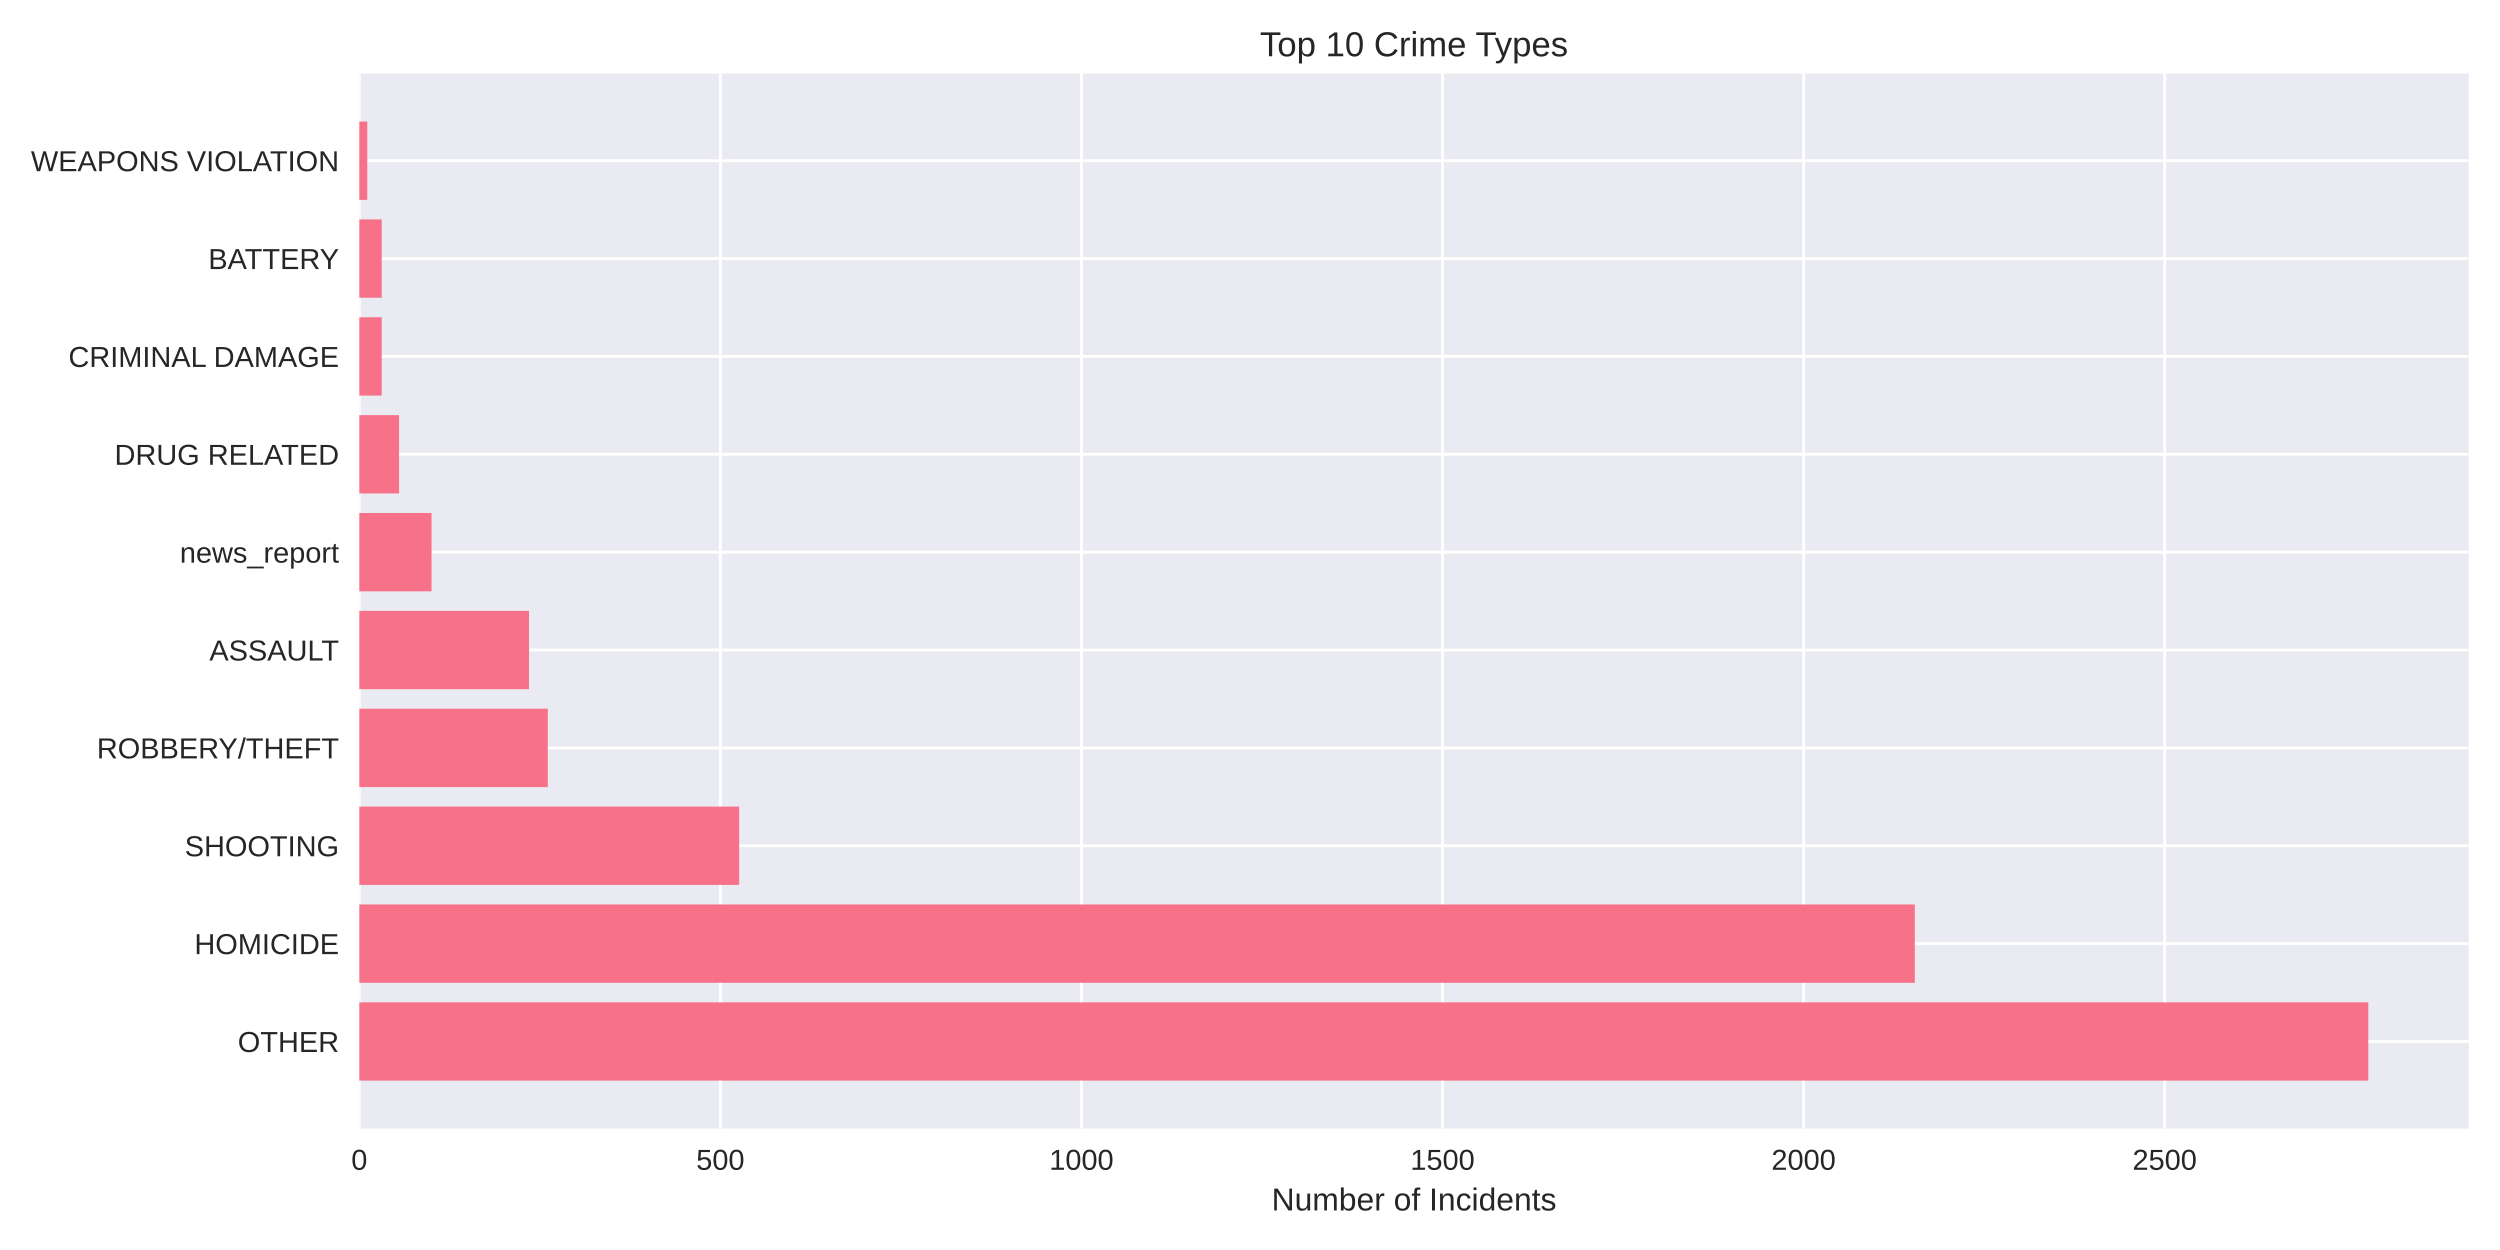
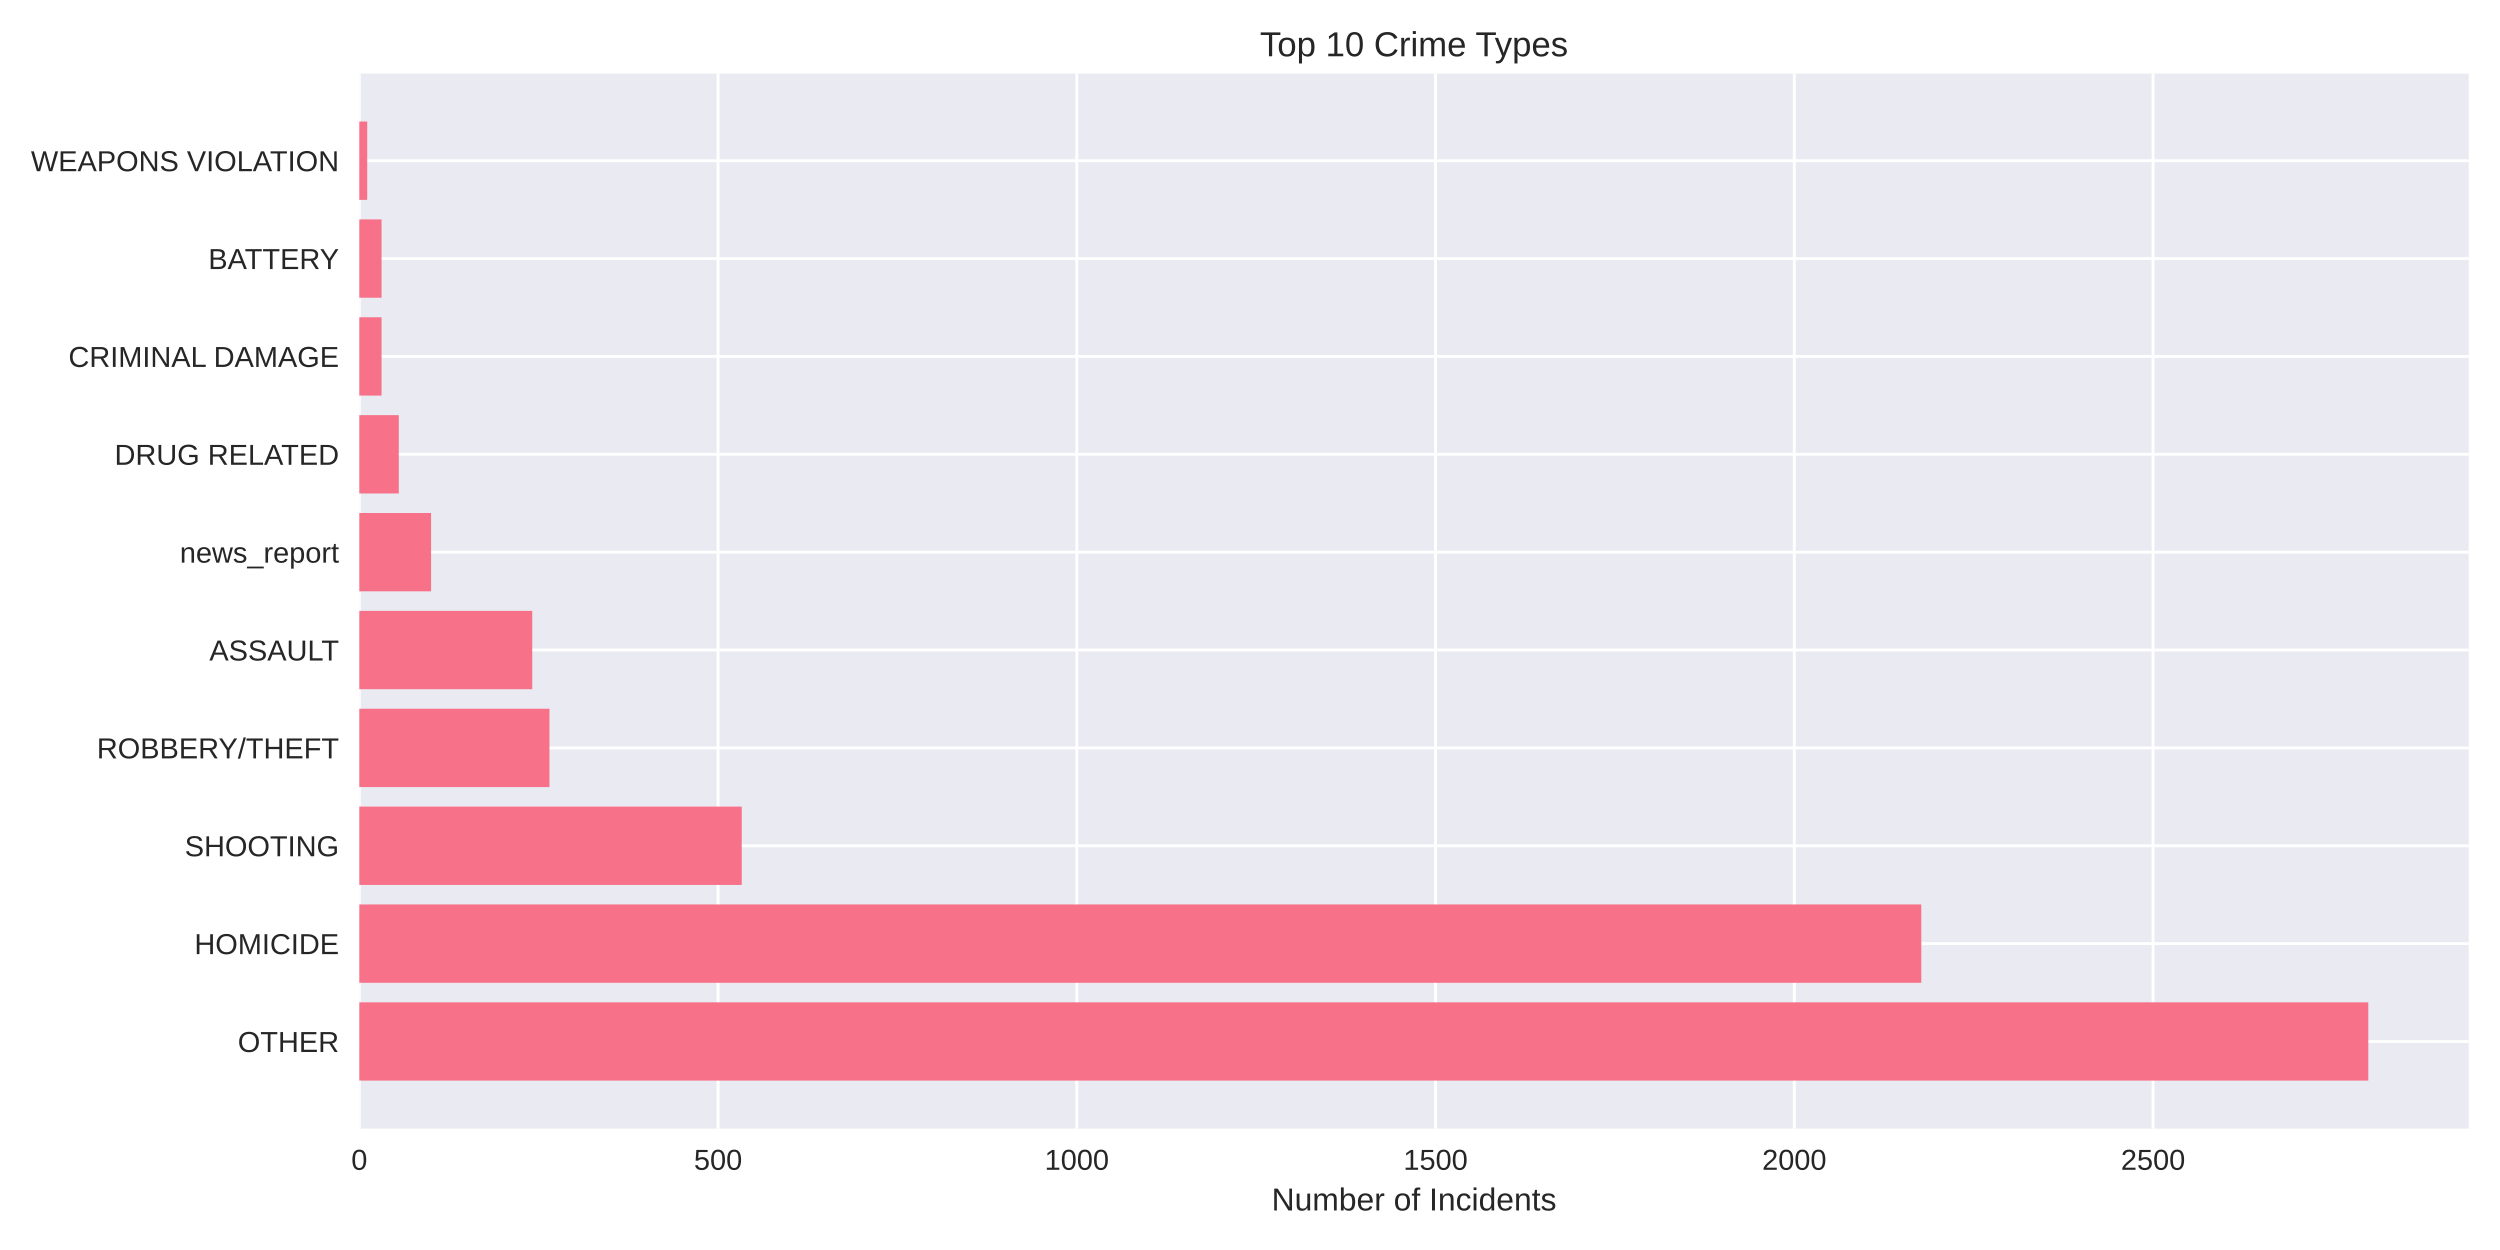
<svg xmlns="http://www.w3.org/2000/svg" width="864pt" height="432pt" viewBox="0 0 864 432" version="1.1">
  <defs>
    <style type="text/css">*{stroke-linejoin: round; stroke-linecap: butt}</style>
  </defs>
  <g id="figure_1">
    <g id="patch_1">
      <path d="M 0 432  L 864 432  L 864 0  L 0 0  z " style="fill: #ffffff" />
    </g>
    <g id="axes_1">
      <g id="patch_2">
        <path d="M 124.18 390.04  L 853.2 390.04  L 853.2 25.44  L 124.18 25.44  z " style="fill: #eaeaf2" />
      </g>
      <g id="matplotlib.axis_1">
        <g id="xtick_1">
          <g id="line2d_1">
-             <path d="M 124.18 390.04  L 124.18 25.44  " clip-path="url(#pd7d1000347)" style="fill: none; stroke: #ffffff; stroke-linecap: round" />
+             <path d="M 124.18 390.04  L 124.18 25.44  " clip-path="url(#pcafcfd2599)" style="fill: none; stroke: #ffffff; stroke-linecap: round" />
          </g>
          <g id="line2d_2" />
          <g id="text_1">
            <text style="fill: #262626; font: 10px 'Arial', 'Liberation Sans', 'DejaVu Sans', 'Bitstream Vera Sans', sans-serif; text-anchor: middle" x="124.18" y="404.287" transform="rotate(-0 124.18 404.2869)">0</text>
          </g>
        </g>
        <g id="xtick_2">
          <g id="line2d_3">
-             <path d="M 248.965 390.04  L 248.965 25.44  " clip-path="url(#pd7d1000347)" style="fill: none; stroke: #ffffff; stroke-linecap: round" />
+             <path d="M 248.163 390.04  L 248.163 25.44  " clip-path="url(#pcafcfd2599)" style="fill: none; stroke: #ffffff; stroke-linecap: round" />
          </g>
          <g id="line2d_4" />
          <g id="text_2">
-             <text style="fill: #262626; font: 10px 'Arial', 'Liberation Sans', 'DejaVu Sans', 'Bitstream Vera Sans', sans-serif; text-anchor: middle" x="248.965" y="404.287" transform="rotate(-0 248.9652 404.2869)">500</text>
+             <text style="fill: #262626; font: 10px 'Arial', 'Liberation Sans', 'DejaVu Sans', 'Bitstream Vera Sans', sans-serif; text-anchor: middle" x="248.163" y="404.287" transform="rotate(-0 248.163 404.2869)">500</text>
          </g>
        </g>
        <g id="xtick_3">
          <g id="line2d_5">
-             <path d="M 373.75 390.04  L 373.75 25.44  " clip-path="url(#pd7d1000347)" style="fill: none; stroke: #ffffff; stroke-linecap: round" />
+             <path d="M 372.146 390.04  L 372.146 25.44  " clip-path="url(#pcafcfd2599)" style="fill: none; stroke: #ffffff; stroke-linecap: round" />
          </g>
          <g id="line2d_6" />
          <g id="text_3">
-             <text style="fill: #262626; font: 10px 'Arial', 'Liberation Sans', 'DejaVu Sans', 'Bitstream Vera Sans', sans-serif; text-anchor: middle" x="373.75" y="404.287" transform="rotate(-0 373.7504 404.2869)">1000</text>
+             <text style="fill: #262626; font: 10px 'Arial', 'Liberation Sans', 'DejaVu Sans', 'Bitstream Vera Sans', sans-serif; text-anchor: middle" x="372.146" y="404.287" transform="rotate(-0 372.146 404.2869)">1000</text>
          </g>
        </g>
        <g id="xtick_4">
          <g id="line2d_7">
-             <path d="M 498.536 390.04  L 498.536 25.44  " clip-path="url(#pd7d1000347)" style="fill: none; stroke: #ffffff; stroke-linecap: round" />
+             <path d="M 496.129 390.04  L 496.129 25.44  " clip-path="url(#pcafcfd2599)" style="fill: none; stroke: #ffffff; stroke-linecap: round" />
          </g>
          <g id="line2d_8" />
          <g id="text_4">
-             <text style="fill: #262626; font: 10px 'Arial', 'Liberation Sans', 'DejaVu Sans', 'Bitstream Vera Sans', sans-serif; text-anchor: middle" x="498.536" y="404.287" transform="rotate(-0 498.5356 404.2869)">1500</text>
+             <text style="fill: #262626; font: 10px 'Arial', 'Liberation Sans', 'DejaVu Sans', 'Bitstream Vera Sans', sans-serif; text-anchor: middle" x="496.129" y="404.287" transform="rotate(-0 496.129 404.2869)">1500</text>
          </g>
        </g>
        <g id="xtick_5">
          <g id="line2d_9">
-             <path d="M 623.321 390.04  L 623.321 25.44  " clip-path="url(#pd7d1000347)" style="fill: none; stroke: #ffffff; stroke-linecap: round" />
+             <path d="M 620.112 390.04  L 620.112 25.44  " clip-path="url(#pcafcfd2599)" style="fill: none; stroke: #ffffff; stroke-linecap: round" />
          </g>
          <g id="line2d_10" />
          <g id="text_5">
-             <text style="fill: #262626; font: 10px 'Arial', 'Liberation Sans', 'DejaVu Sans', 'Bitstream Vera Sans', sans-serif; text-anchor: middle" x="623.321" y="404.287" transform="rotate(-0 623.3207 404.2869)">2000</text>
+             <text style="fill: #262626; font: 10px 'Arial', 'Liberation Sans', 'DejaVu Sans', 'Bitstream Vera Sans', sans-serif; text-anchor: middle" x="620.112" y="404.287" transform="rotate(-0 620.112 404.2869)">2000</text>
          </g>
        </g>
        <g id="xtick_6">
          <g id="line2d_11">
-             <path d="M 748.106 390.04  L 748.106 25.44  " clip-path="url(#pd7d1000347)" style="fill: none; stroke: #ffffff; stroke-linecap: round" />
+             <path d="M 744.095 390.04  L 744.095 25.44  " clip-path="url(#pcafcfd2599)" style="fill: none; stroke: #ffffff; stroke-linecap: round" />
          </g>
          <g id="line2d_12" />
          <g id="text_6">
-             <text style="fill: #262626; font: 10px 'Arial', 'Liberation Sans', 'DejaVu Sans', 'Bitstream Vera Sans', sans-serif; text-anchor: middle" x="748.106" y="404.287" transform="rotate(-0 748.1059 404.2869)">2500</text>
+             <text style="fill: #262626; font: 10px 'Arial', 'Liberation Sans', 'DejaVu Sans', 'Bitstream Vera Sans', sans-serif; text-anchor: middle" x="744.095" y="404.287" transform="rotate(-0 744.095 404.2869)">2500</text>
          </g>
        </g>
        <g id="text_7">
          <text style="fill: #262626; font: 11px 'Arial', 'Liberation Sans', 'DejaVu Sans', 'Bitstream Vera Sans', sans-serif; text-anchor: middle" x="488.69" y="418.333" transform="rotate(-0 488.69 418.3334)">Number of Incidents</text>
        </g>
      </g>
      <g id="matplotlib.axis_2">
        <g id="ytick_1">
          <g id="line2d_13">
-             <path d="M 124.18 359.939  L 853.2 359.939  " clip-path="url(#pd7d1000347)" style="fill: none; stroke: #ffffff; stroke-linecap: round" />
+             <path d="M 124.18 359.939  L 853.2 359.939  " clip-path="url(#pcafcfd2599)" style="fill: none; stroke: #ffffff; stroke-linecap: round" />
          </g>
          <g id="line2d_14" />
          <g id="text_8">
            <text style="fill: #262626; font: 10px 'Arial', 'Liberation Sans', 'DejaVu Sans', 'Bitstream Vera Sans', sans-serif; text-anchor: end" x="117.18" y="363.562" transform="rotate(-0 117.18 363.562)">OTHER</text>
          </g>
        </g>
        <g id="ytick_2">
          <g id="line2d_15">
-             <path d="M 124.18 326.117  L 853.2 326.117  " clip-path="url(#pd7d1000347)" style="fill: none; stroke: #ffffff; stroke-linecap: round" />
+             <path d="M 124.18 326.117  L 853.2 326.117  " clip-path="url(#pcafcfd2599)" style="fill: none; stroke: #ffffff; stroke-linecap: round" />
          </g>
          <g id="line2d_16" />
          <g id="text_9">
            <text style="fill: #262626; font: 10px 'Arial', 'Liberation Sans', 'DejaVu Sans', 'Bitstream Vera Sans', sans-serif; text-anchor: end" x="117.18" y="329.74" transform="rotate(-0 117.18 329.7401)">HOMICIDE</text>
          </g>
        </g>
        <g id="ytick_3">
          <g id="line2d_17">
-             <path d="M 124.18 292.295  L 853.2 292.295  " clip-path="url(#pd7d1000347)" style="fill: none; stroke: #ffffff; stroke-linecap: round" />
+             <path d="M 124.18 292.295  L 853.2 292.295  " clip-path="url(#pcafcfd2599)" style="fill: none; stroke: #ffffff; stroke-linecap: round" />
          </g>
          <g id="line2d_18" />
          <g id="text_10">
            <text style="fill: #262626; font: 10px 'Arial', 'Liberation Sans', 'DejaVu Sans', 'Bitstream Vera Sans', sans-serif; text-anchor: end" x="117.18" y="295.918" transform="rotate(-0 117.18 295.9182)">SHOOTING</text>
          </g>
        </g>
        <g id="ytick_4">
          <g id="line2d_19">
-             <path d="M 124.18 258.473  L 853.2 258.473  " clip-path="url(#pd7d1000347)" style="fill: none; stroke: #ffffff; stroke-linecap: round" />
+             <path d="M 124.18 258.473  L 853.2 258.473  " clip-path="url(#pcafcfd2599)" style="fill: none; stroke: #ffffff; stroke-linecap: round" />
          </g>
          <g id="line2d_20" />
          <g id="text_11">
            <text style="fill: #262626; font: 10px 'Arial', 'Liberation Sans', 'DejaVu Sans', 'Bitstream Vera Sans', sans-serif; text-anchor: end" x="117.18" y="262.096" transform="rotate(-0 117.18 262.0963)">ROBBERY/THEFT</text>
          </g>
        </g>
        <g id="ytick_5">
          <g id="line2d_21">
-             <path d="M 124.18 224.651  L 853.2 224.651  " clip-path="url(#pd7d1000347)" style="fill: none; stroke: #ffffff; stroke-linecap: round" />
+             <path d="M 124.18 224.651  L 853.2 224.651  " clip-path="url(#pcafcfd2599)" style="fill: none; stroke: #ffffff; stroke-linecap: round" />
          </g>
          <g id="line2d_22" />
          <g id="text_12">
            <text style="fill: #262626; font: 10px 'Arial', 'Liberation Sans', 'DejaVu Sans', 'Bitstream Vera Sans', sans-serif; text-anchor: end" x="117.18" y="228.274" transform="rotate(-0 117.18 228.2744)">ASSAULT</text>
          </g>
        </g>
        <g id="ytick_6">
          <g id="line2d_23">
-             <path d="M 124.18 190.829  L 853.2 190.829  " clip-path="url(#pd7d1000347)" style="fill: none; stroke: #ffffff; stroke-linecap: round" />
+             <path d="M 124.18 190.829  L 853.2 190.829  " clip-path="url(#pcafcfd2599)" style="fill: none; stroke: #ffffff; stroke-linecap: round" />
          </g>
          <g id="line2d_24" />
          <g id="text_13">
            <text style="fill: #262626; font: 10px 'Arial', 'Liberation Sans', 'DejaVu Sans', 'Bitstream Vera Sans', sans-serif; text-anchor: end" x="117.18" y="194.452" transform="rotate(-0 117.18 194.4525)">news_report</text>
          </g>
        </g>
        <g id="ytick_7">
          <g id="line2d_25">
-             <path d="M 124.18 157.007  L 853.2 157.007  " clip-path="url(#pd7d1000347)" style="fill: none; stroke: #ffffff; stroke-linecap: round" />
+             <path d="M 124.18 157.007  L 853.2 157.007  " clip-path="url(#pcafcfd2599)" style="fill: none; stroke: #ffffff; stroke-linecap: round" />
          </g>
          <g id="line2d_26" />
          <g id="text_14">
            <text style="fill: #262626; font: 10px 'Arial', 'Liberation Sans', 'DejaVu Sans', 'Bitstream Vera Sans', sans-serif; text-anchor: end" x="117.18" y="160.631" transform="rotate(-0 117.18 160.6306)">DRUG RELATED</text>
          </g>
        </g>
        <g id="ytick_8">
          <g id="line2d_27">
-             <path d="M 124.18 123.185  L 853.2 123.185  " clip-path="url(#pd7d1000347)" style="fill: none; stroke: #ffffff; stroke-linecap: round" />
+             <path d="M 124.18 123.185  L 853.2 123.185  " clip-path="url(#pcafcfd2599)" style="fill: none; stroke: #ffffff; stroke-linecap: round" />
          </g>
          <g id="line2d_28" />
          <g id="text_15">
            <text style="fill: #262626; font: 10px 'Arial', 'Liberation Sans', 'DejaVu Sans', 'Bitstream Vera Sans', sans-serif; text-anchor: end" x="117.18" y="126.809" transform="rotate(-0 117.18 126.8087)">CRIMINAL DAMAGE</text>
          </g>
        </g>
        <g id="ytick_9">
          <g id="line2d_29">
-             <path d="M 124.18 89.363  L 853.2 89.363  " clip-path="url(#pd7d1000347)" style="fill: none; stroke: #ffffff; stroke-linecap: round" />
+             <path d="M 124.18 89.363  L 853.2 89.363  " clip-path="url(#pcafcfd2599)" style="fill: none; stroke: #ffffff; stroke-linecap: round" />
          </g>
          <g id="line2d_30" />
          <g id="text_16">
            <text style="fill: #262626; font: 10px 'Arial', 'Liberation Sans', 'DejaVu Sans', 'Bitstream Vera Sans', sans-serif; text-anchor: end" x="117.18" y="92.987" transform="rotate(-0 117.18 92.98681)">BATTERY</text>
          </g>
        </g>
        <g id="ytick_10">
          <g id="line2d_31">
-             <path d="M 124.18 55.541  L 853.2 55.541  " clip-path="url(#pd7d1000347)" style="fill: none; stroke: #ffffff; stroke-linecap: round" />
+             <path d="M 124.18 55.541  L 853.2 55.541  " clip-path="url(#pcafcfd2599)" style="fill: none; stroke: #ffffff; stroke-linecap: round" />
          </g>
          <g id="line2d_32" />
          <g id="text_17">
            <text style="fill: #262626; font: 10px 'Arial', 'Liberation Sans', 'DejaVu Sans', 'Bitstream Vera Sans', sans-serif; text-anchor: end" x="117.18" y="59.165" transform="rotate(-0 117.18 59.16492)">WEAPONS VIOLATION</text>
          </g>
        </g>
      </g>
      <g id="patch_3">
-         <path d="M 124.18 373.467  L 818.485 373.467  L 818.485 346.41  L 124.18 346.41  z " clip-path="url(#pd7d1000347)" style="fill: #f77189" />
+         <path d="M 124.18 373.467  L 818.485 373.467  L 818.485 346.41  L 124.18 346.41  z " clip-path="url(#pcafcfd2599)" style="fill: #f77189" />
      </g>
      <g id="patch_4">
-         <path d="M 124.18 339.645  L 661.755 339.645  L 661.755 312.588  L 124.18 312.588  z " clip-path="url(#pd7d1000347)" style="fill: #f77189" />
+         <path d="M 124.18 339.645  L 664.002 339.645  L 664.002 312.588  L 124.18 312.588  z " clip-path="url(#pcafcfd2599)" style="fill: #f77189" />
      </g>
      <g id="patch_5">
-         <path d="M 124.18 305.823  L 255.454 305.823  L 255.454 278.766  L 124.18 278.766  z " clip-path="url(#pd7d1000347)" style="fill: #f77189" />
+         <path d="M 124.18 305.823  L 256.346 305.823  L 256.346 278.766  L 124.18 278.766  z " clip-path="url(#pcafcfd2599)" style="fill: #f77189" />
      </g>
      <g id="patch_6">
-         <path d="M 124.18 272.002  L 189.318 272.002  L 189.318 244.944  L 124.18 244.944  z " clip-path="url(#pd7d1000347)" style="fill: #f77189" />
+         <path d="M 124.18 272.002  L 189.891 272.002  L 189.891 244.944  L 124.18 244.944  z " clip-path="url(#pcafcfd2599)" style="fill: #f77189" />
      </g>
      <g id="patch_7">
-         <path d="M 124.18 238.18  L 182.829 238.18  L 182.829 211.122  L 124.18 211.122  z " clip-path="url(#pd7d1000347)" style="fill: #f77189" />
+         <path d="M 124.18 238.18  L 183.94 238.18  L 183.94 211.122  L 124.18 211.122  z " clip-path="url(#pcafcfd2599)" style="fill: #f77189" />
      </g>
      <g id="patch_8">
-         <path d="M 124.18 204.358  L 149.137 204.358  L 149.137 177.3  L 124.18 177.3  z " clip-path="url(#pd7d1000347)" style="fill: #f77189" />
+         <path d="M 124.18 204.358  L 148.977 204.358  L 148.977 177.3  L 124.18 177.3  z " clip-path="url(#pcafcfd2599)" style="fill: #f77189" />
      </g>
      <g id="patch_9">
-         <path d="M 124.18 170.536  L 137.906 170.536  L 137.906 143.478  L 124.18 143.478  z " clip-path="url(#pd7d1000347)" style="fill: #f77189" />
+         <path d="M 124.18 170.536  L 137.818 170.536  L 137.818 143.478  L 124.18 143.478  z " clip-path="url(#pcafcfd2599)" style="fill: #f77189" />
      </g>
      <g id="patch_10">
-         <path d="M 124.18 136.714  L 131.917 136.714  L 131.917 109.657  L 124.18 109.657  z " clip-path="url(#pd7d1000347)" style="fill: #f77189" />
+         <path d="M 124.18 136.714  L 131.867 136.714  L 131.867 109.657  L 124.18 109.657  z " clip-path="url(#pcafcfd2599)" style="fill: #f77189" />
      </g>
      <g id="patch_11">
-         <path d="M 124.18 102.892  L 131.917 102.892  L 131.917 75.835  L 124.18 75.835  z " clip-path="url(#pd7d1000347)" style="fill: #f77189" />
+         <path d="M 124.18 102.892  L 131.867 102.892  L 131.867 75.835  L 124.18 75.835  z " clip-path="url(#pcafcfd2599)" style="fill: #f77189" />
      </g>
      <g id="patch_12">
-         <path d="M 124.18 69.07  L 126.925 69.07  L 126.925 42.013  L 124.18 42.013  z " clip-path="url(#pd7d1000347)" style="fill: #f77189" />
+         <path d="M 124.18 69.07  L 126.908 69.07  L 126.908 42.013  L 124.18 42.013  z " clip-path="url(#pcafcfd2599)" style="fill: #f77189" />
      </g>
      <g id="patch_13">
        <path d="M 124.18 390.04  L 124.18 25.44  " style="fill: none" />
      </g>
      <g id="patch_14">
        <path d="M 853.2 390.04  L 853.2 25.44  " style="fill: none" />
      </g>
      <g id="patch_15">
        <path d="M 124.18 390.04  L 853.2 390.04  " style="fill: none" />
      </g>
      <g id="patch_16">
        <path d="M 124.18 25.44  L 853.2 25.44  " style="fill: none" />
      </g>
      <g id="text_18">
        <text style="fill: #262626; font: 12px 'Arial', 'Liberation Sans', 'DejaVu Sans', 'Bitstream Vera Sans', sans-serif; text-anchor: middle" x="488.69" y="19.44" transform="rotate(-0 488.69 19.44)">Top 10 Crime Types</text>
      </g>
    </g>
  </g>
  <defs>
-     <clipPath id="pd7d1000347">
+     <clipPath id="pcafcfd2599">
      <rect x="124.18" y="25.44" width="729.02" height="364.6" />
    </clipPath>
  </defs>
</svg>
